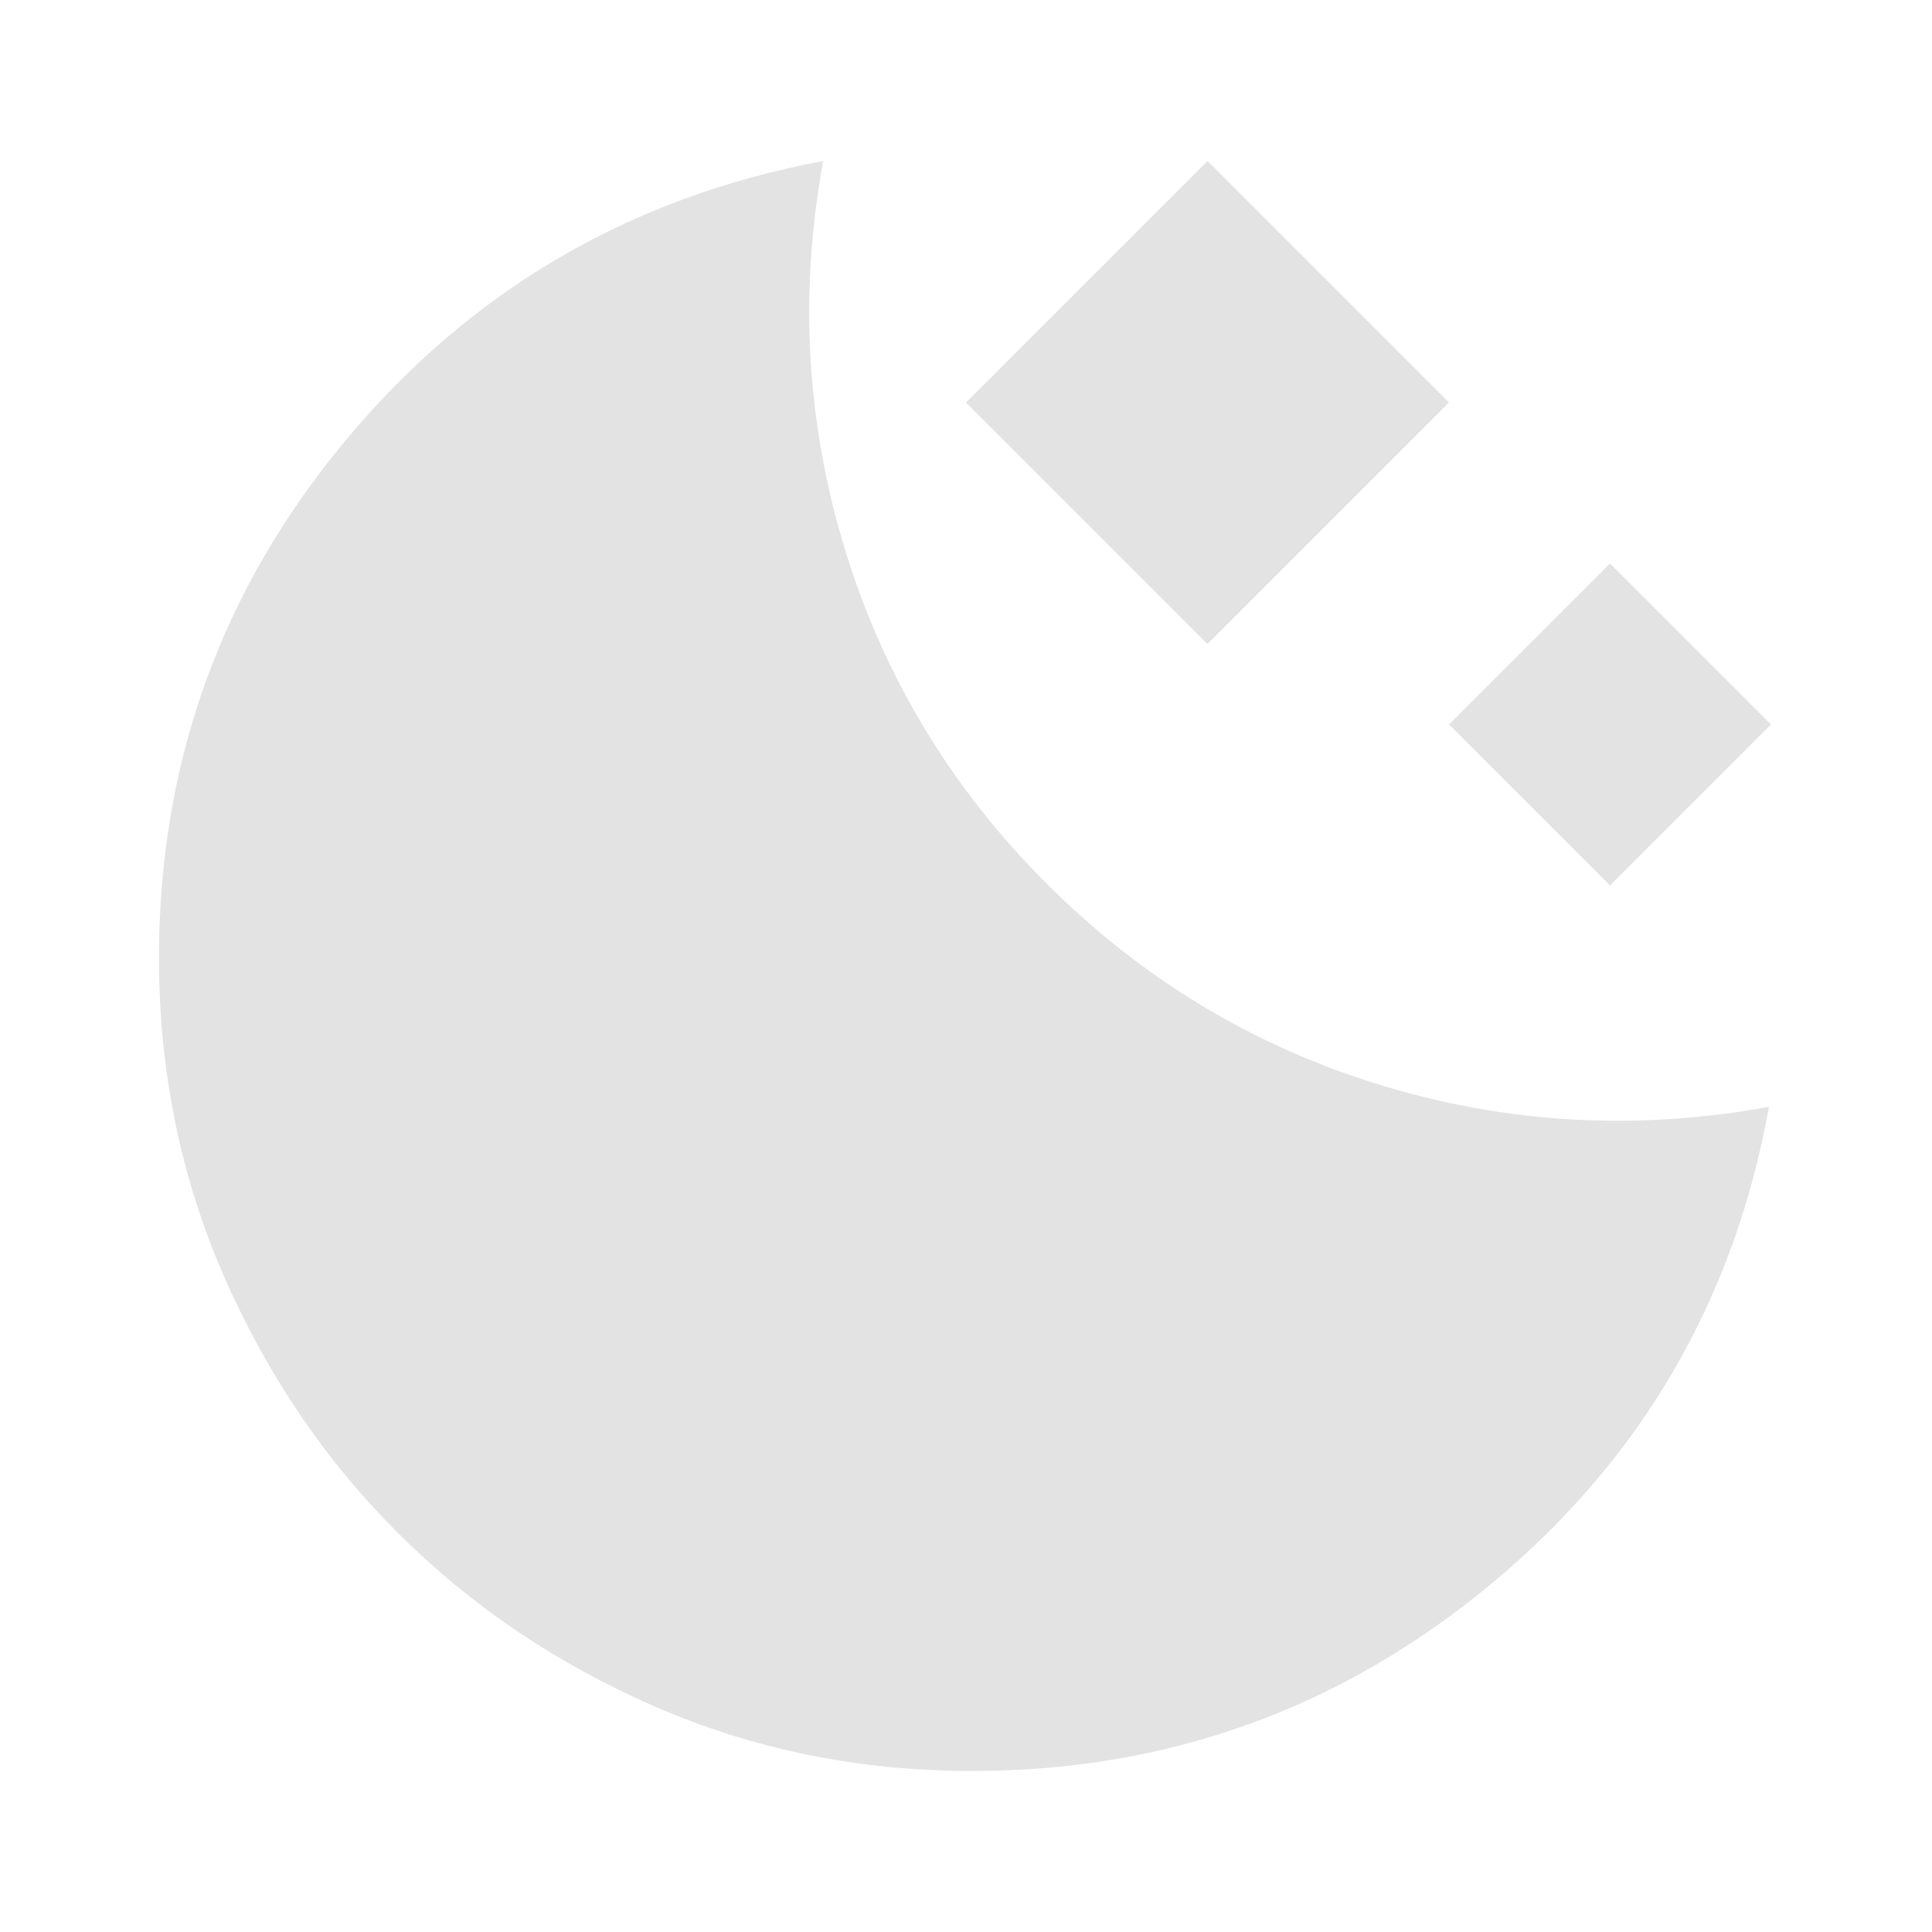
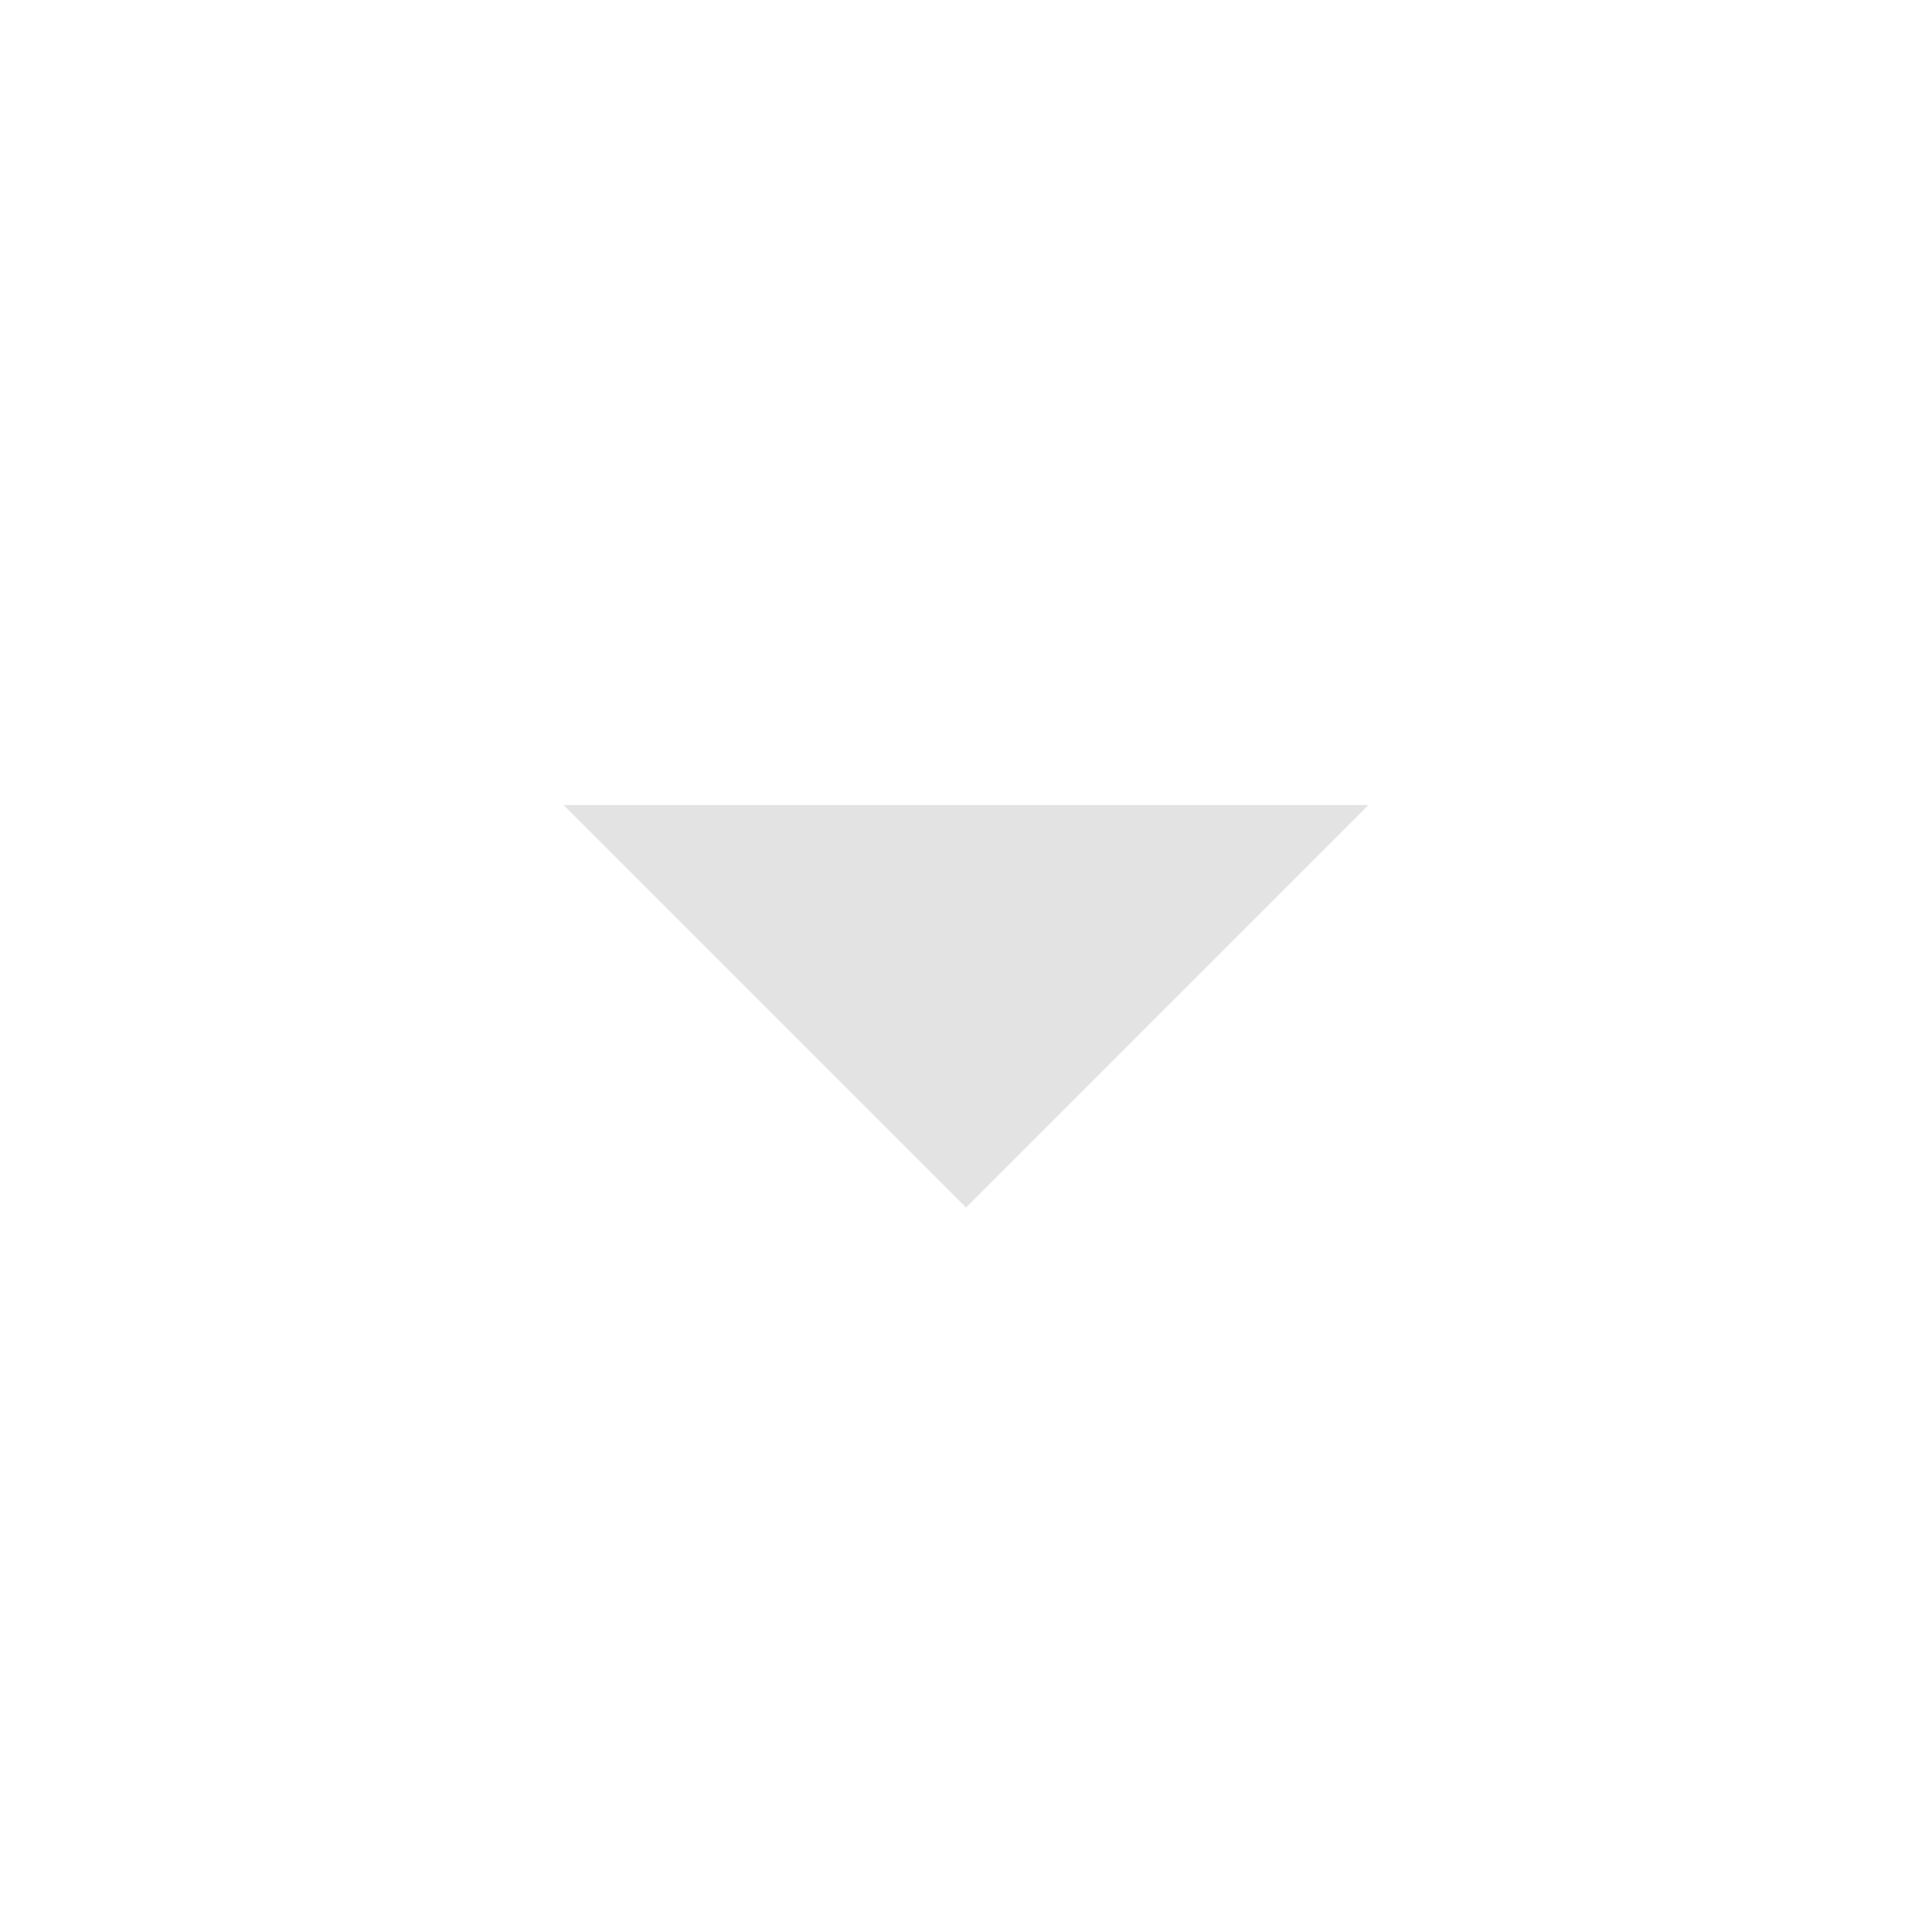
<svg xmlns="http://www.w3.org/2000/svg" height="24px" viewBox="0 -960 960 960" width="24px" fill="#e3e3e3">
-   <path d="M600-640 480-760l120-120 120 120-120 120Zm200 120-80-80 80-80 80 80-80 80ZM483-80q-84 0-157.5-32t-128-86.5Q143-253 111-326.5T79-484q0-146 93-257.5T409-880q-18 99 11 193.5T520-521q71 71 165.5 100T879-410q-26 144-138 237T483-80Z" />
+   <path d="M480-360 280-560h400L480-360Z" />
</svg>
